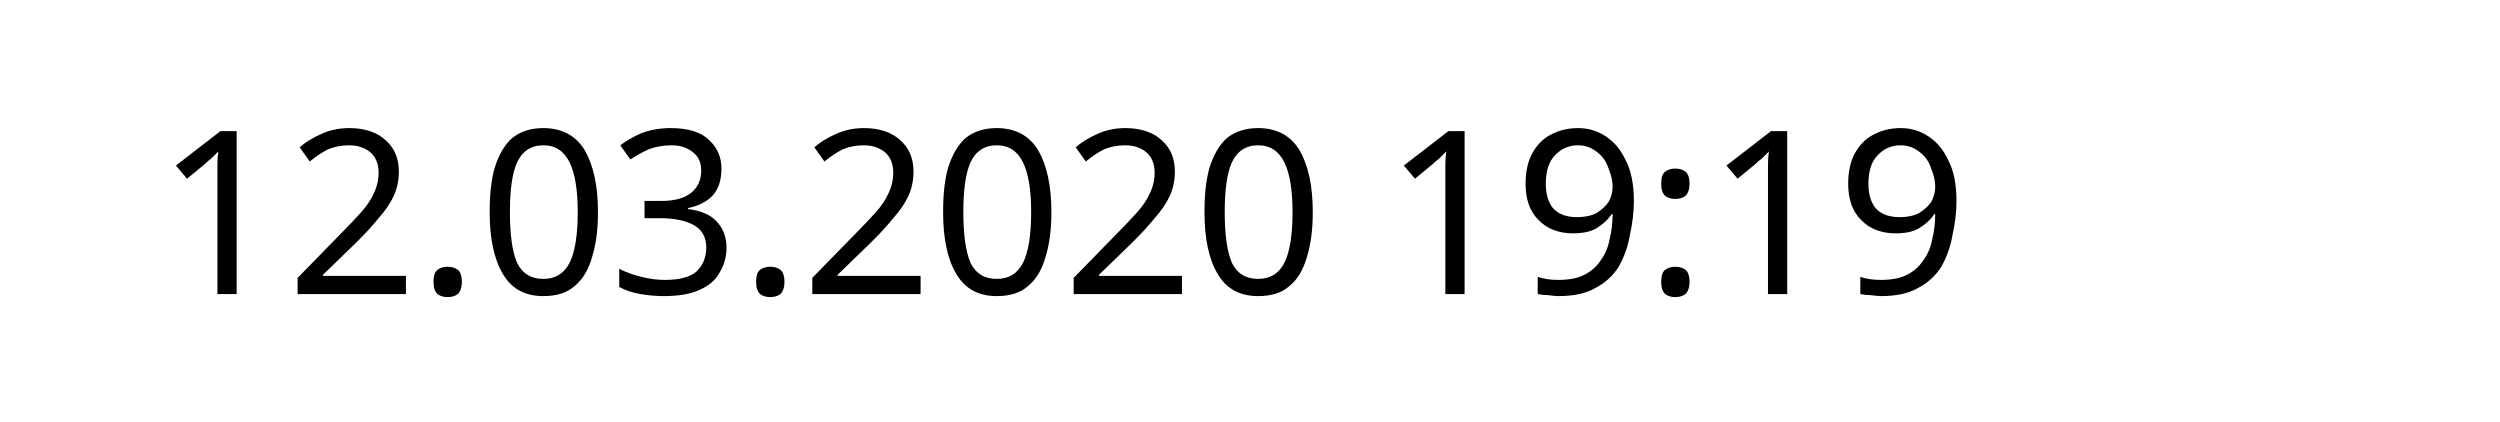
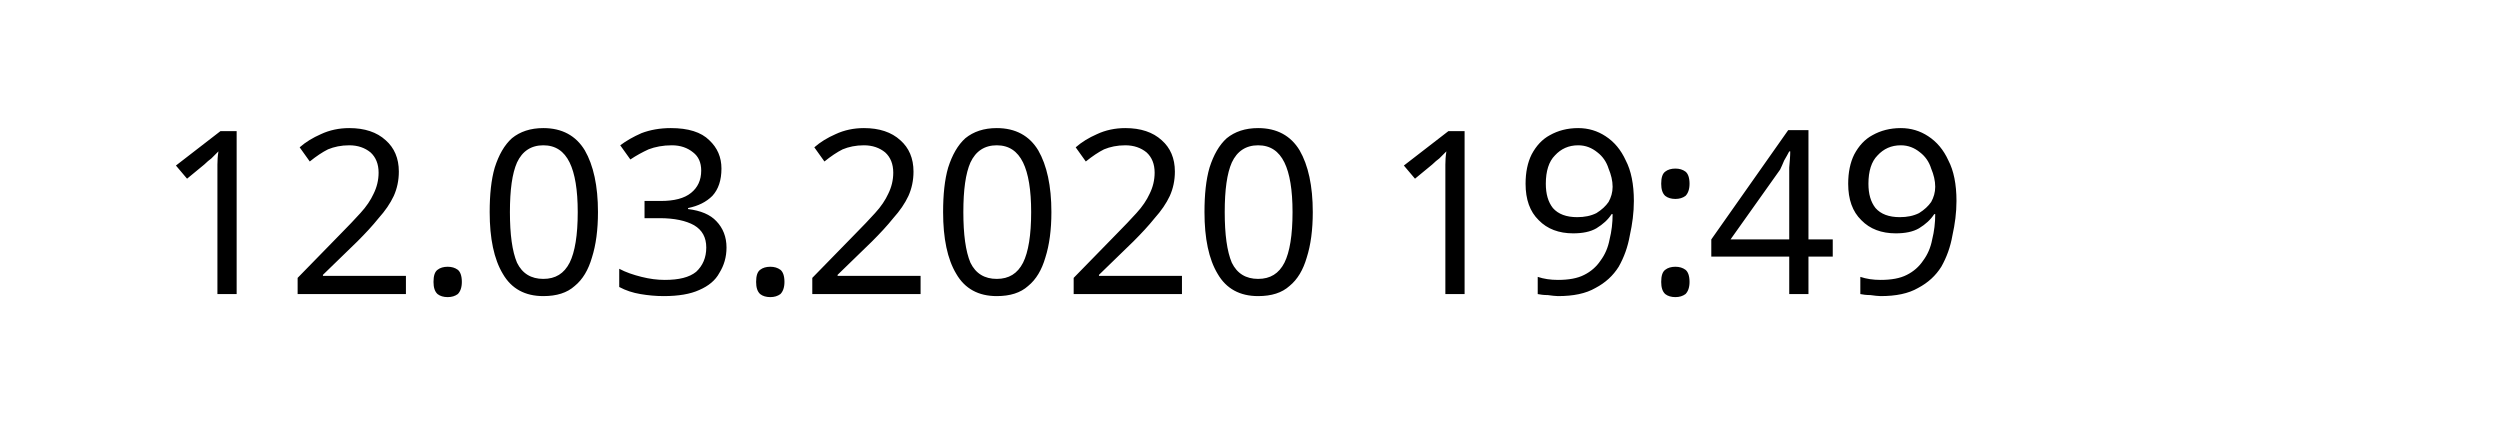
<svg xmlns="http://www.w3.org/2000/svg" width="145.872" height="24.609" viewBox="0 0 38.595 6.511" version="1.1" id="svg8">
  <defs id="defs2" />
  <g id="layer1" transform="translate(-90.7138,-137.3976)">
    <text xml:space="preserve" style="font-style:normal;font-weight:normal;font-size:10.583px;line-height:1.25;font-family:sans-serif;letter-spacing:0px;word-spacing:0px;fill:#000000;fill-opacity:1;stroke:none;stroke-width:0.265" x="93.117" y="141.937" id="text12">
-       <tspan id="tspan10" x="93.117" y="141.937" style="font-size:3.528px;stroke-width:0.265">12.03.2020 19:19</tspan>
+       <tspan id="tspan10" x="93.117" y="141.937" style="font-size:3.528px;stroke-width:0.265">12.03.2020 19:49</tspan>
    </text>
  </g>
</svg>
